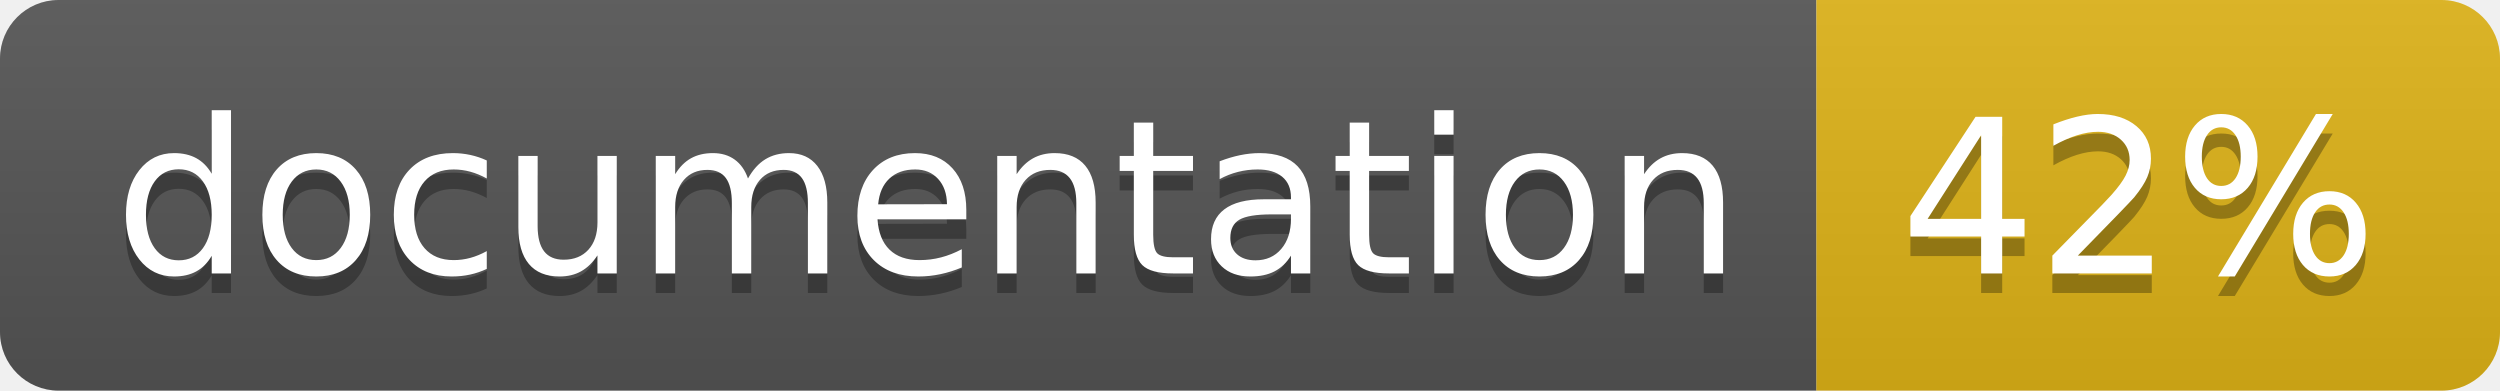
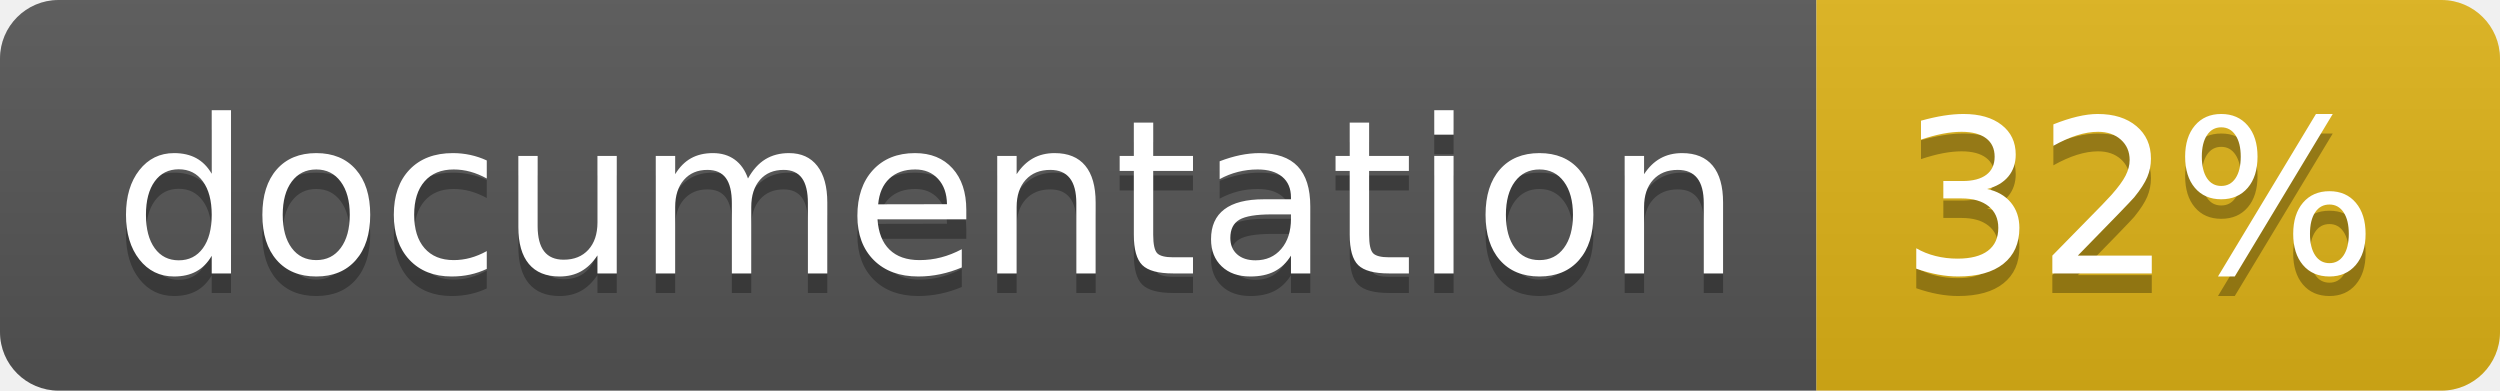
<svg xmlns="http://www.w3.org/2000/svg" width="128" height="20">
  <linearGradient id="b" x2="0" y2="100%">
    <stop offset="0" stop-color="#bbb" stop-opacity=".1" />
    <stop offset="1" stop-opacity=".1" />
  </linearGradient>
  <clipPath id="a">
    <rect width="128" height="20" rx="3" fill="#fff" />
  </clipPath>
  <g clip-path="url(#a)">
    <path fill="#555" d="M0 0h93v20H0z" />
    <path fill="#dfb317" d="M93 0h35v20H93z" />
    <path fill="url(#b)" d="M0 0h128v20H0z" />
  </g>
  <g fill="#fff" text-anchor="middle" font-family="DejaVu Sans,Verdana,Geneva,sans-serif" font-size="110">
    <text x="475" y="150" fill="#010101" fill-opacity=".3" transform="scale(.1)" textLength="830">
      documentation
    </text>
    <text x="475" y="140" transform="scale(.1)" textLength="830">
      documentation
    </text>
    <text x="1095" y="150" fill="#010101" fill-opacity=".3" transform="scale(.1)" textLength="250">
-       42%
+       32%
    </text>
    <text x="1095" y="140" transform="scale(.1)" textLength="250">
-       42%
+       32%
    </text>
  </g>
</svg>
